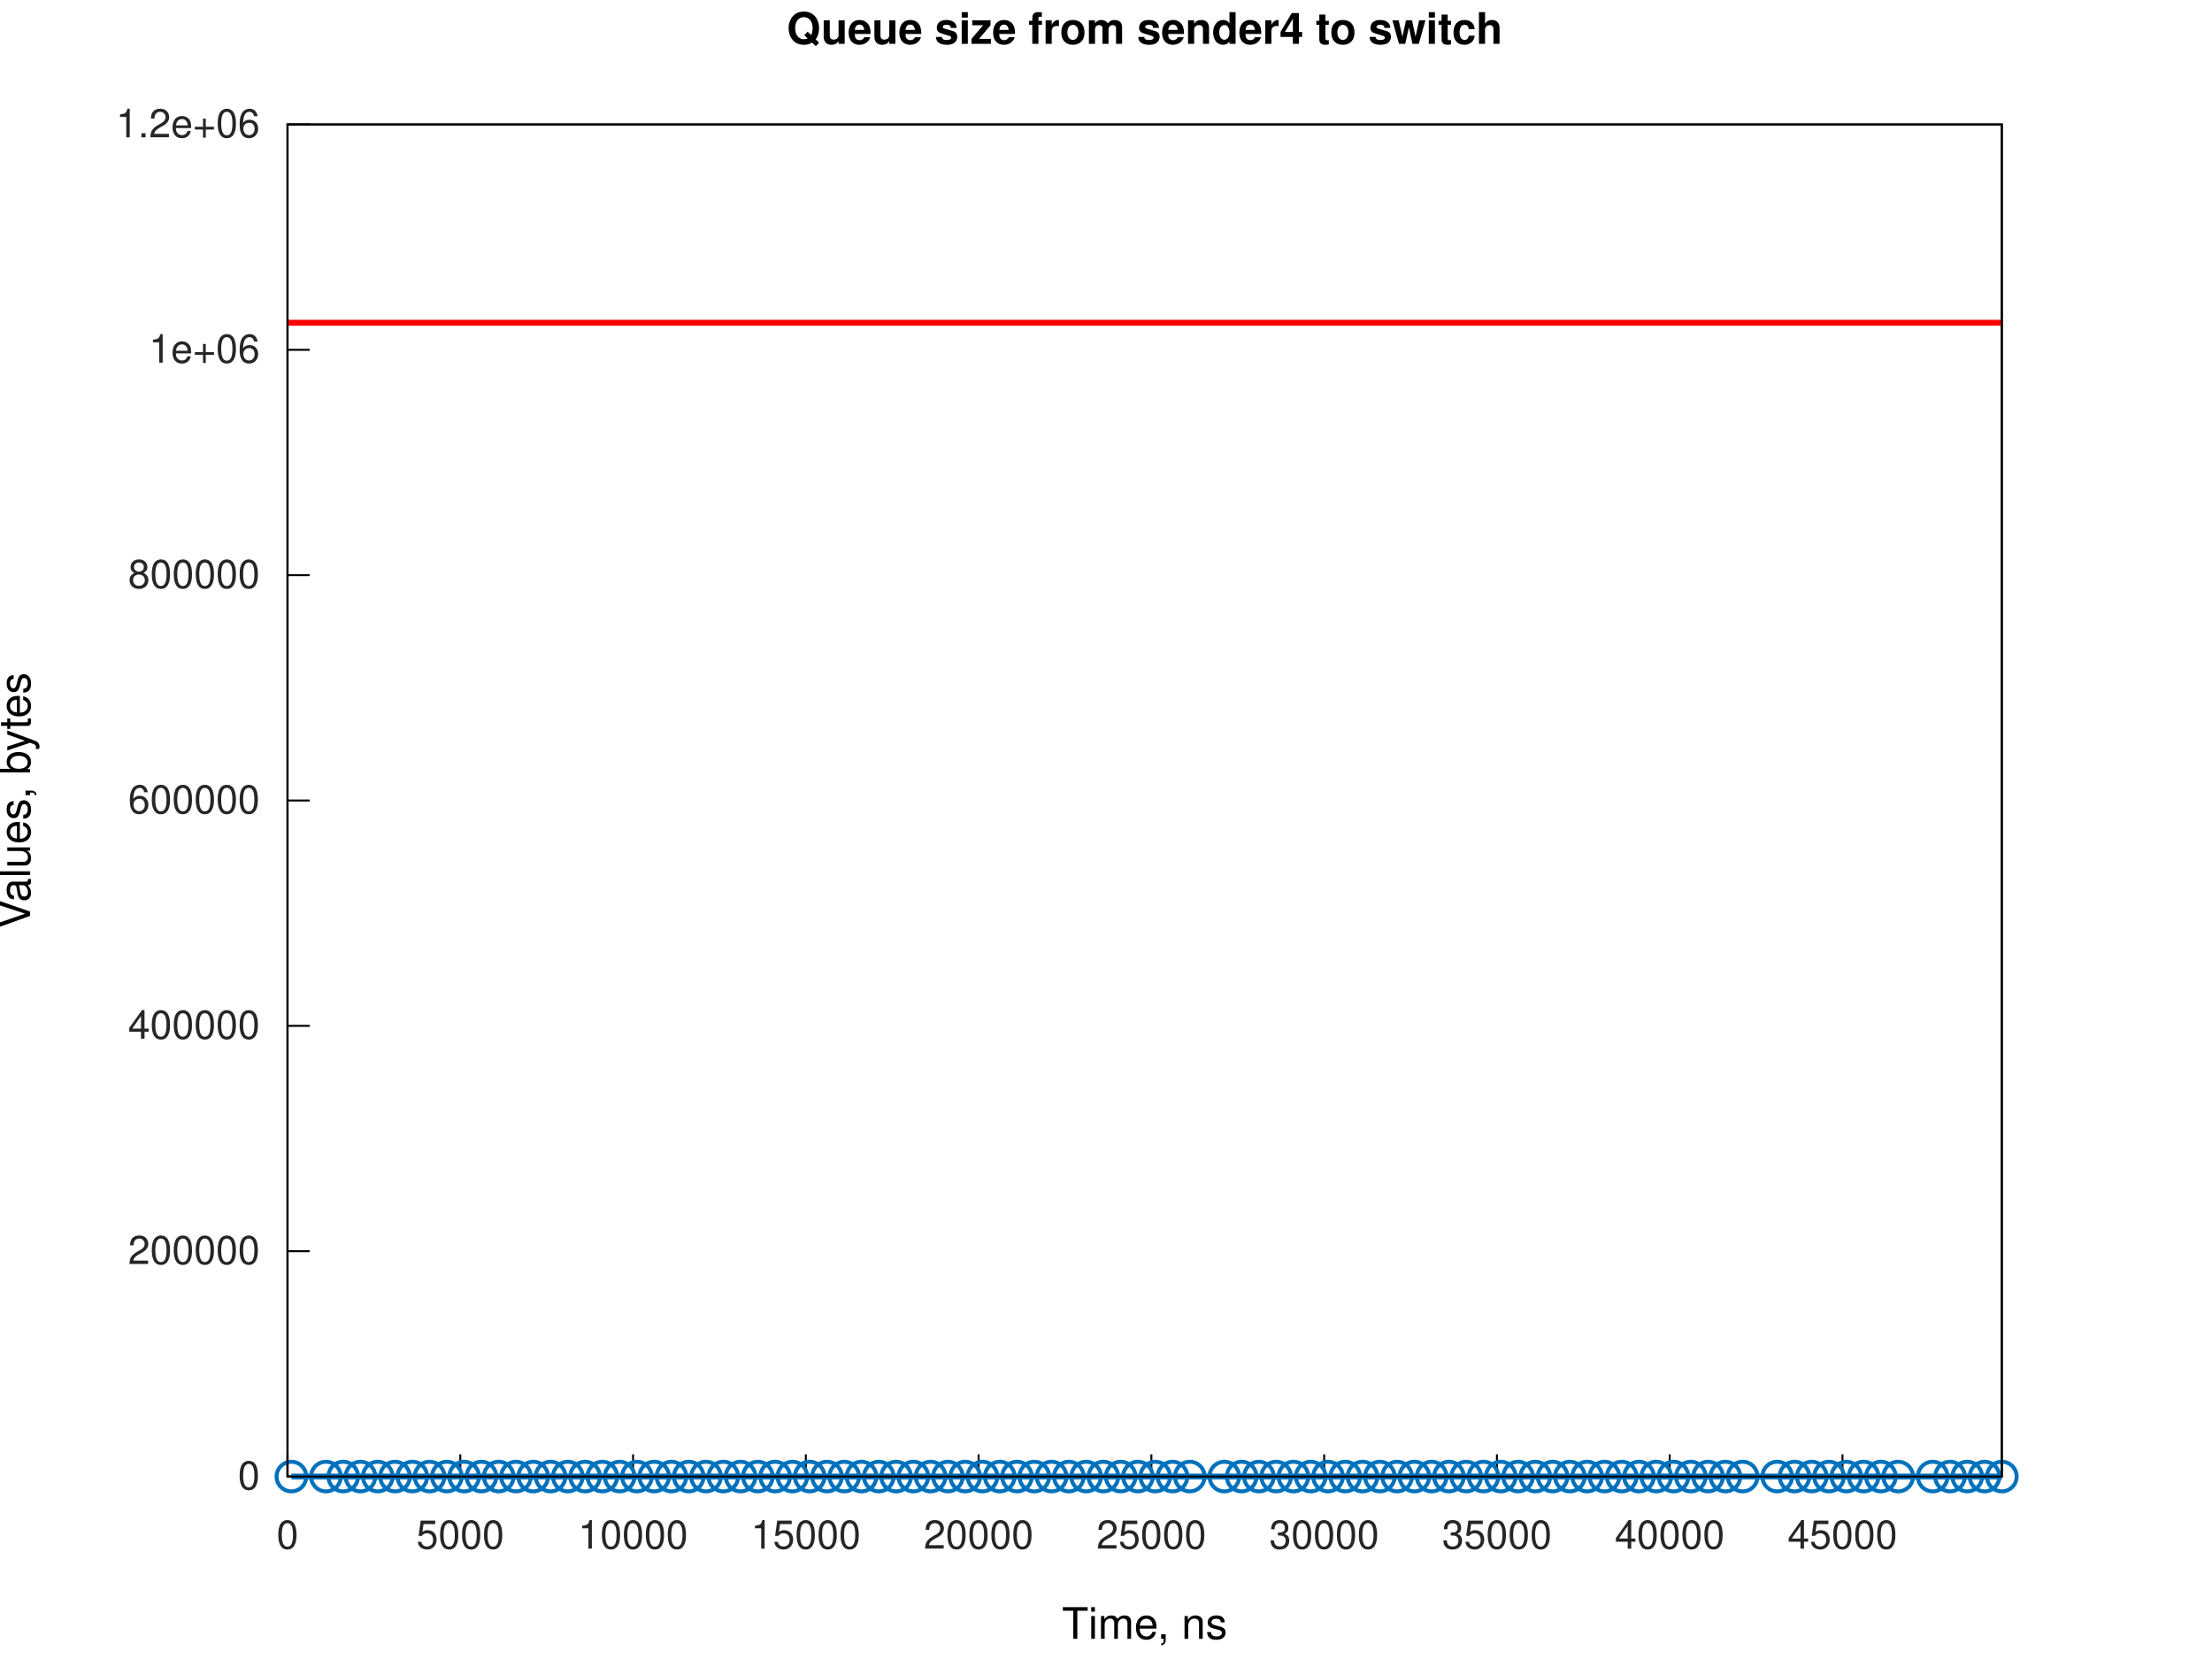
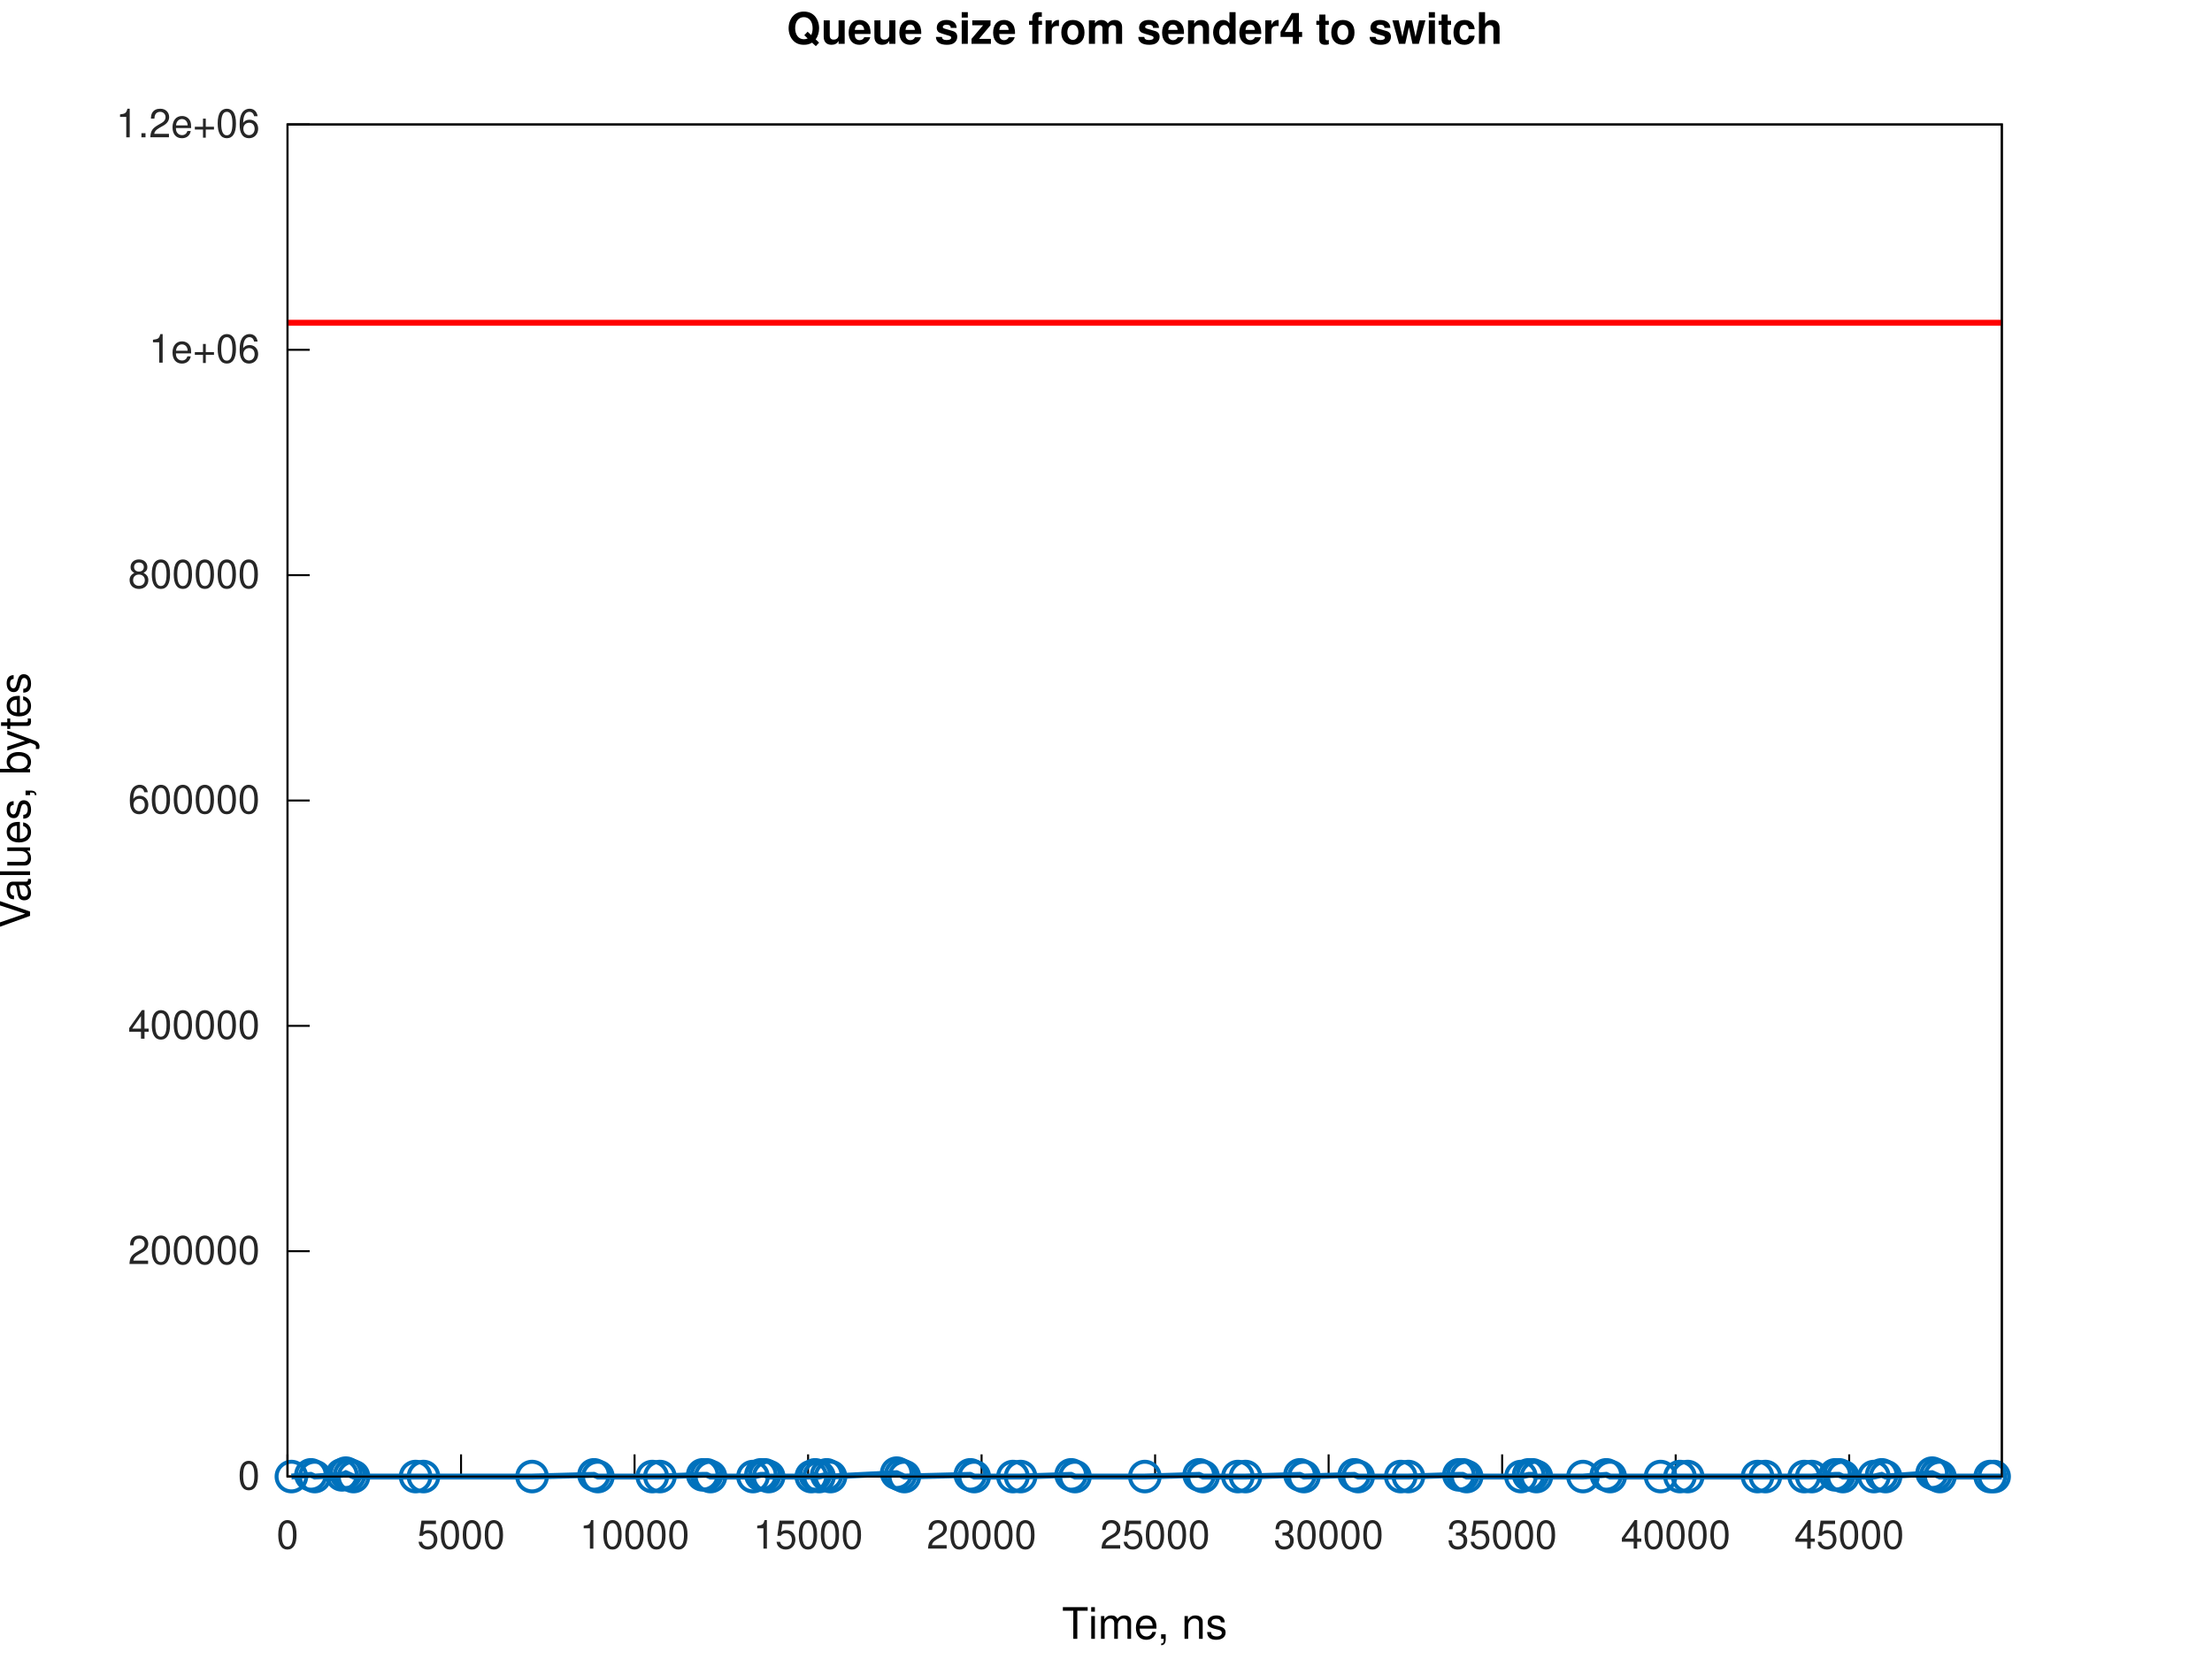
<svg xmlns="http://www.w3.org/2000/svg" xmlns:xlink="http://www.w3.org/1999/xlink" width="560" height="420" viewBox="0 0 560 420">
  <g id="gnuplot_canvas">
    <rect x="0" y="0" width="560" height="420" fill="none" />
    <defs>
      <circle id="gpDot" r="0.5" stroke-width="0.5" stroke="currentColor" />
      <path id="gpPt0" stroke-width="0.267" stroke="currentColor" d="M-1,0 h2 M0,-1 v2" />
      <path id="gpPt1" stroke-width="0.267" stroke="currentColor" d="M-1,-1 L1,1 M1,-1 L-1,1" />
      <path id="gpPt2" stroke-width="0.267" stroke="currentColor" d="M-1,0 L1,0 M0,-1 L0,1 M-1,-1 L1,1 M-1,1 L1,-1" />
      <rect id="gpPt3" stroke-width="0.267" stroke="currentColor" x="-1" y="-1" width="2" height="2" />
      <rect id="gpPt4" stroke-width="0.267" stroke="currentColor" fill="currentColor" x="-1" y="-1" width="2" height="2" />
      <circle id="gpPt5" stroke-width="0.267" stroke="currentColor" cx="0" cy="0" r="1" />
      <use xlink:href="#gpPt5" id="gpPt6" fill="currentColor" stroke="none" />
      <path id="gpPt7" stroke-width="0.267" stroke="currentColor" d="M0,-1.33 L-1.33,0.67 L1.33,0.67 z" />
      <use xlink:href="#gpPt7" id="gpPt8" fill="currentColor" stroke="none" />
      <use xlink:href="#gpPt7" id="gpPt9" stroke="currentColor" transform="rotate(180)" />
      <use xlink:href="#gpPt9" id="gpPt10" fill="currentColor" stroke="none" />
      <use xlink:href="#gpPt3" id="gpPt11" stroke="currentColor" transform="rotate(45)" />
      <use xlink:href="#gpPt11" id="gpPt12" fill="currentColor" stroke="none" />
      <path id="gpPt13" stroke-width="0.267" stroke="currentColor" d="M0,1.330 L1.265,0.411 L0.782,-1.067 L-0.782,-1.076 L-1.265,0.411 z" />
      <use xlink:href="#gpPt13" id="gpPt14" fill="currentColor" stroke="none" />
      <filter id="textbox" filterUnits="objectBoundingBox" x="0" y="0" height="1" width="1">
        <feFlood flood-color="white" flood-opacity="1" result="bgnd" />
        <feComposite in="SourceGraphic" in2="bgnd" operator="atop" />
      </filter>
      <filter id="greybox" filterUnits="objectBoundingBox" x="0" y="0" height="1" width="1">
        <feFlood flood-color="lightgrey" flood-opacity="1" result="grey" />
        <feComposite in="SourceGraphic" in2="grey" operator="atop" />
      </filter>
    </defs>
    <g fill="none" color="white" stroke="currentColor" stroke-width="1.00" stroke-linecap="butt" stroke-linejoin="miter">
</g>
    <g fill="none" color="white" stroke="currentColor" stroke-width="0.50" stroke-linecap="butt" stroke-linejoin="miter">
</g>
    <g fill="none" color="black" stroke="currentColor" stroke-width="0.50" stroke-linecap="butt" stroke-linejoin="miter">
      <path stroke="rgb(  0,   0,   0)" d="M72.79,373.81 L78.41,373.81  " />
      <g transform="translate(65.79,377.06)" stroke="none" fill="rgb(38,38,38)" font-family="Helvetica" font-size="10.00" text-anchor="end">
        <text>
          <tspan font-family="Helvetica">0</tspan>
        </text>
      </g>
    </g>
    <g fill="none" color="black" stroke="currentColor" stroke-width="0.50" stroke-linecap="butt" stroke-linejoin="miter">
      <path stroke="rgb(  0,   0,   0)" d="M72.79,316.76 L78.41,316.76  " />
      <g transform="translate(65.79,320.01)" stroke="none" fill="rgb(38,38,38)" font-family="Helvetica" font-size="10.00" text-anchor="end">
        <text>
          <tspan font-family="Helvetica">200000</tspan>
        </text>
      </g>
    </g>
    <g fill="none" color="black" stroke="currentColor" stroke-width="0.50" stroke-linecap="butt" stroke-linejoin="miter">
      <path stroke="rgb(  0,   0,   0)" d="M72.79,259.71 L78.41,259.71  " />
      <g transform="translate(65.79,262.96)" stroke="none" fill="rgb(38,38,38)" font-family="Helvetica" font-size="10.00" text-anchor="end">
        <text>
          <tspan font-family="Helvetica">400000</tspan>
        </text>
      </g>
    </g>
    <g fill="none" color="black" stroke="currentColor" stroke-width="0.50" stroke-linecap="butt" stroke-linejoin="miter">
      <path stroke="rgb(  0,   0,   0)" d="M72.79,202.66 L78.41,202.66  " />
      <g transform="translate(65.79,205.91)" stroke="none" fill="rgb(38,38,38)" font-family="Helvetica" font-size="10.00" text-anchor="end">
        <text>
          <tspan font-family="Helvetica">600000</tspan>
        </text>
      </g>
    </g>
    <g fill="none" color="black" stroke="currentColor" stroke-width="0.50" stroke-linecap="butt" stroke-linejoin="miter">
      <path stroke="rgb(  0,   0,   0)" d="M72.79,145.61 L78.41,145.61  " />
      <g transform="translate(65.79,148.86)" stroke="none" fill="rgb(38,38,38)" font-family="Helvetica" font-size="10.00" text-anchor="end">
        <text>
          <tspan font-family="Helvetica">800000</tspan>
        </text>
      </g>
    </g>
    <g fill="none" color="black" stroke="currentColor" stroke-width="0.50" stroke-linecap="butt" stroke-linejoin="miter">
      <path stroke="rgb(  0,   0,   0)" d="M72.79,88.56 L78.41,88.56  " />
      <g transform="translate(65.79,91.81)" stroke="none" fill="rgb(38,38,38)" font-family="Helvetica" font-size="10.00" text-anchor="end">
        <text>
          <tspan font-family="Helvetica">1e+06</tspan>
        </text>
      </g>
    </g>
    <g fill="none" color="black" stroke="currentColor" stroke-width="0.50" stroke-linecap="butt" stroke-linejoin="miter">
      <path stroke="rgb(  0,   0,   0)" d="M72.79,31.51 L78.41,31.51  " />
      <g transform="translate(65.79,34.76)" stroke="none" fill="rgb(38,38,38)" font-family="Helvetica" font-size="10.00" text-anchor="end">
        <text>
          <tspan font-family="Helvetica">1.2e+06</tspan>
        </text>
      </g>
    </g>
    <g fill="none" color="black" stroke="currentColor" stroke-width="0.50" stroke-linecap="butt" stroke-linejoin="miter">
      <path stroke="rgb(  0,   0,   0)" d="M72.79,373.81 L72.79,368.19  " />
      <g transform="translate(72.79,392.06)" stroke="none" fill="rgb(38,38,38)" font-family="Helvetica" font-size="10.00" text-anchor="middle">
        <text>
          <tspan font-family="Helvetica">0</tspan>
        </text>
      </g>
    </g>
    <g fill="none" color="black" stroke="currentColor" stroke-width="0.50" stroke-linecap="butt" stroke-linejoin="miter">
-       <path stroke="rgb(  0,   0,   0)" d="M116.53,373.81 L116.53,368.19  " />
-       <g transform="translate(116.53,392.06)" stroke="none" fill="rgb(38,38,38)" font-family="Helvetica" font-size="10.00" text-anchor="middle">
+       <path stroke="rgb(  0,   0,   0)" d="M116.72,373.81 L116.72,368.19  " />
+       <g transform="translate(116.72,392.06)" stroke="none" fill="rgb(38,38,38)" font-family="Helvetica" font-size="10.00" text-anchor="middle">
        <text>
          <tspan font-family="Helvetica">5000</tspan>
        </text>
      </g>
    </g>
    <g fill="none" color="black" stroke="currentColor" stroke-width="0.50" stroke-linecap="butt" stroke-linejoin="miter">
-       <path stroke="rgb(  0,   0,   0)" d="M160.27,373.81 L160.27,368.19  " />
-       <g transform="translate(160.27,392.06)" stroke="none" fill="rgb(38,38,38)" font-family="Helvetica" font-size="10.00" text-anchor="middle">
+       <path stroke="rgb(  0,   0,   0)" d="M160.65,373.81 L160.65,368.19  " />
+       <g transform="translate(160.65,392.06)" stroke="none" fill="rgb(38,38,38)" font-family="Helvetica" font-size="10.00" text-anchor="middle">
        <text>
          <tspan font-family="Helvetica">10000</tspan>
        </text>
      </g>
    </g>
    <g fill="none" color="black" stroke="currentColor" stroke-width="0.50" stroke-linecap="butt" stroke-linejoin="miter">
-       <path stroke="rgb(  0,   0,   0)" d="M204.01,373.81 L204.01,368.19  " />
-       <g transform="translate(204.01,392.06)" stroke="none" fill="rgb(38,38,38)" font-family="Helvetica" font-size="10.00" text-anchor="middle">
+       <path stroke="rgb(  0,   0,   0)" d="M204.58,373.81 L204.58,368.19  " />
+       <g transform="translate(204.58,392.06)" stroke="none" fill="rgb(38,38,38)" font-family="Helvetica" font-size="10.00" text-anchor="middle">
        <text>
          <tspan font-family="Helvetica">15000</tspan>
        </text>
      </g>
    </g>
    <g fill="none" color="black" stroke="currentColor" stroke-width="0.50" stroke-linecap="butt" stroke-linejoin="miter">
-       <path stroke="rgb(  0,   0,   0)" d="M247.75,373.81 L247.75,368.19  " />
-       <g transform="translate(247.75,392.06)" stroke="none" fill="rgb(38,38,38)" font-family="Helvetica" font-size="10.00" text-anchor="middle">
+       <path stroke="rgb(  0,   0,   0)" d="M248.50,373.81 L248.50,368.19  " />
+       <g transform="translate(248.50,392.06)" stroke="none" fill="rgb(38,38,38)" font-family="Helvetica" font-size="10.00" text-anchor="middle">
        <text>
          <tspan font-family="Helvetica">20000</tspan>
        </text>
      </g>
    </g>
    <g fill="none" color="black" stroke="currentColor" stroke-width="0.50" stroke-linecap="butt" stroke-linejoin="miter">
-       <path stroke="rgb(  0,   0,   0)" d="M291.49,373.81 L291.49,368.19  " />
-       <g transform="translate(291.49,392.06)" stroke="none" fill="rgb(38,38,38)" font-family="Helvetica" font-size="10.00" text-anchor="middle">
+       <path stroke="rgb(  0,   0,   0)" d="M292.43,373.81 L292.43,368.19  " />
+       <g transform="translate(292.43,392.06)" stroke="none" fill="rgb(38,38,38)" font-family="Helvetica" font-size="10.00" text-anchor="middle">
        <text>
          <tspan font-family="Helvetica">25000</tspan>
        </text>
      </g>
    </g>
    <g fill="none" color="black" stroke="currentColor" stroke-width="0.50" stroke-linecap="butt" stroke-linejoin="miter">
-       <path stroke="rgb(  0,   0,   0)" d="M335.23,373.81 L335.23,368.19  " />
-       <g transform="translate(335.23,392.06)" stroke="none" fill="rgb(38,38,38)" font-family="Helvetica" font-size="10.00" text-anchor="middle">
+       <path stroke="rgb(  0,   0,   0)" d="M336.36,373.81 L336.36,368.19  " />
+       <g transform="translate(336.36,392.06)" stroke="none" fill="rgb(38,38,38)" font-family="Helvetica" font-size="10.00" text-anchor="middle">
        <text>
          <tspan font-family="Helvetica">30000</tspan>
        </text>
      </g>
    </g>
    <g fill="none" color="black" stroke="currentColor" stroke-width="0.50" stroke-linecap="butt" stroke-linejoin="miter">
-       <path stroke="rgb(  0,   0,   0)" d="M378.97,373.81 L378.97,368.19  " />
-       <g transform="translate(378.97,392.06)" stroke="none" fill="rgb(38,38,38)" font-family="Helvetica" font-size="10.00" text-anchor="middle">
+       <path stroke="rgb(  0,   0,   0)" d="M380.29,373.81 L380.29,368.19  " />
+       <g transform="translate(380.29,392.06)" stroke="none" fill="rgb(38,38,38)" font-family="Helvetica" font-size="10.00" text-anchor="middle">
        <text>
          <tspan font-family="Helvetica">35000</tspan>
        </text>
      </g>
    </g>
    <g fill="none" color="black" stroke="currentColor" stroke-width="0.50" stroke-linecap="butt" stroke-linejoin="miter">
-       <path stroke="rgb(  0,   0,   0)" d="M422.71,373.81 L422.71,368.19  " />
-       <g transform="translate(422.71,392.06)" stroke="none" fill="rgb(38,38,38)" font-family="Helvetica" font-size="10.00" text-anchor="middle">
+       <path stroke="rgb(  0,   0,   0)" d="M424.22,373.81 L424.22,368.19  " />
+       <g transform="translate(424.22,392.06)" stroke="none" fill="rgb(38,38,38)" font-family="Helvetica" font-size="10.00" text-anchor="middle">
        <text>
          <tspan font-family="Helvetica">40000</tspan>
        </text>
      </g>
    </g>
    <g fill="none" color="black" stroke="currentColor" stroke-width="0.50" stroke-linecap="butt" stroke-linejoin="miter">
-       <path stroke="rgb(  0,   0,   0)" d="M466.45,373.81 L466.45,368.19  " />
-       <g transform="translate(466.45,392.06)" stroke="none" fill="rgb(38,38,38)" font-family="Helvetica" font-size="10.00" text-anchor="middle">
+       <path stroke="rgb(  0,   0,   0)" d="M468.15,373.81 L468.15,368.19  " />
+       <g transform="translate(468.15,392.06)" stroke="none" fill="rgb(38,38,38)" font-family="Helvetica" font-size="10.00" text-anchor="middle">
        <text>
          <tspan font-family="Helvetica">45000</tspan>
        </text>
      </g>
    </g>
    <g fill="none" color="black" stroke="currentColor" stroke-width="0.50" stroke-linecap="butt" stroke-linejoin="miter">
</g>
    <g fill="none" color="black" stroke="currentColor" stroke-width="0.50" stroke-linecap="butt" stroke-linejoin="miter">
      <path stroke="rgb(  0,   0,   0)" d="M72.79,31.51 L72.79,373.81 L506.79,373.81 L506.79,31.51 L72.79,31.51 Z  " />
    </g>
    <g fill="none" color="black" stroke="currentColor" stroke-width="0.50" stroke-linecap="butt" stroke-linejoin="miter">
</g>
    <g id="gnuplot_plot_1a">
      <g fill="none" color="white" stroke="rgb(  0,   0,   0)" stroke-width="1.50" stroke-linecap="butt" stroke-linejoin="miter">
</g>
      <g fill="none" color="black" stroke="currentColor" stroke-width="1.50" stroke-linecap="butt" stroke-linejoin="miter">
-         <path stroke="rgb(  0, 113, 188)" d="M73.77,373.81 L82.52,373.81 L86.89,373.81 L91.26,373.81 L95.64,373.81 L100.01,373.81 L104.39,373.81 L108.76,373.81   L113.13,373.81 L117.51,373.81 L121.88,373.81 L126.26,373.81 L130.63,373.81 L135.00,373.81 L139.38,373.81 L143.75,373.81   L148.13,373.81 L152.50,373.81 L156.87,373.81 L161.25,373.81 L165.62,373.81 L169.99,373.81 L174.37,373.81 L178.74,373.81   L183.12,373.81 L187.49,373.81 L191.86,373.81 L196.24,373.81 L200.61,373.81 L204.99,373.81 L209.36,373.81 L213.73,373.81   L218.11,373.81 L222.48,373.81 L226.86,373.81 L231.23,373.81 L235.60,373.81 L239.98,373.81 L244.35,373.81 L248.73,373.81   L253.10,373.81 L257.47,373.81 L261.85,373.81 L266.22,373.81 L270.60,373.81 L274.97,373.81 L279.34,373.81 L283.72,373.81   L288.09,373.81 L292.47,373.81 L296.84,373.81 L301.21,373.81 L309.96,373.81 L314.34,373.81 L318.71,373.81 L323.08,373.81   L327.46,373.81 L331.83,373.81 L336.21,373.81 L340.58,373.81 L344.95,373.81 L349.33,373.81 L353.70,373.81 L358.08,373.81   L362.45,373.81 L366.82,373.81 L371.20,373.81 L375.57,373.81 L379.95,373.81 L384.32,373.81 L388.69,373.81 L393.07,373.81   L397.44,373.81 L401.81,373.81 L406.19,373.81 L410.56,373.81 L414.94,373.81 L419.31,373.81 L423.68,373.81 L428.06,373.81   L432.43,373.81 L436.81,373.81 L441.18,373.81 L449.93,373.81 L454.30,373.81 L458.68,373.81 L463.05,373.81 L467.42,373.81   L471.80,373.81 L476.17,373.81 L480.55,373.81 L489.29,373.81 L493.67,373.81 L498.04,373.81 L502.42,373.81 L506.79,373.81    " />
+         <path stroke="rgb(  0, 113, 188)" d="M73.77,373.81 L78.71,373.38 L79.69,373.81 L86.56,373.38 L87.54,372.95 L88.52,373.38 L89.50,373.81 L105.21,373.81   L107.21,373.81 L134.70,373.81 L150.38,373.38 L151.36,373.81 L165.14,373.81 L167.06,373.81 L177.90,373.38 L178.89,373.38   L179.87,373.81 L190.63,373.81 L192.63,373.38 L193.61,373.38 L194.60,373.81 L205.39,373.81 L206.37,373.38 L207.35,373.81   L209.28,373.38 L210.26,373.81 L227.00,372.95 L227.98,373.38 L228.96,373.81 L245.65,373.38 L246.64,373.81 L256.44,373.81   L258.37,373.81 L271.17,373.38 L272.15,373.81 L289.83,373.81 L303.59,373.38 L304.57,373.81 L313.39,373.81 L315.32,373.81   L329.11,373.38 L330.10,373.81 L342.86,373.38 L343.84,373.81 L354.62,373.81 L356.56,373.81 L369.34,373.38 L370.33,373.38   L371.31,373.81 L385.05,373.81 L387.00,373.38 L387.98,373.38 L388.96,373.81 L400.76,373.81 L406.66,373.38 L407.64,373.81   L420.40,373.81 L425.31,373.81 L427.26,373.81 L444.95,373.81 L446.94,373.81 L456.76,373.81 L458.68,373.81 L464.60,373.38   L465.58,373.38 L466.56,373.81 L474.41,373.81 L476.38,373.38 L477.36,373.81 L489.14,372.95 L490.12,373.38 L491.11,373.81   L503.85,373.81 L504.84,373.81 L506.79,373.81  " />
        <use xlink:href="#gpPt5" transform="translate(73.77,373.81) scale(3.75)" color="rgb(  0, 113, 188)" />
-         <use xlink:href="#gpPt5" transform="translate(82.52,373.81) scale(3.75)" color="rgb(  0, 113, 188)" />
-         <use xlink:href="#gpPt5" transform="translate(86.89,373.81) scale(3.75)" color="rgb(  0, 113, 188)" />
-         <use xlink:href="#gpPt5" transform="translate(91.26,373.81) scale(3.75)" color="rgb(  0, 113, 188)" />
-         <use xlink:href="#gpPt5" transform="translate(95.64,373.81) scale(3.75)" color="rgb(  0, 113, 188)" />
-         <use xlink:href="#gpPt5" transform="translate(100.01,373.81) scale(3.75)" color="rgb(  0, 113, 188)" />
-         <use xlink:href="#gpPt5" transform="translate(104.39,373.81) scale(3.75)" color="rgb(  0, 113, 188)" />
-         <use xlink:href="#gpPt5" transform="translate(108.76,373.81) scale(3.75)" color="rgb(  0, 113, 188)" />
-         <use xlink:href="#gpPt5" transform="translate(113.13,373.81) scale(3.75)" color="rgb(  0, 113, 188)" />
-         <use xlink:href="#gpPt5" transform="translate(117.51,373.81) scale(3.75)" color="rgb(  0, 113, 188)" />
-         <use xlink:href="#gpPt5" transform="translate(121.88,373.81) scale(3.75)" color="rgb(  0, 113, 188)" />
-         <use xlink:href="#gpPt5" transform="translate(126.26,373.81) scale(3.75)" color="rgb(  0, 113, 188)" />
-         <use xlink:href="#gpPt5" transform="translate(130.63,373.81) scale(3.75)" color="rgb(  0, 113, 188)" />
-         <use xlink:href="#gpPt5" transform="translate(135.00,373.81) scale(3.75)" color="rgb(  0, 113, 188)" />
-         <use xlink:href="#gpPt5" transform="translate(139.38,373.81) scale(3.75)" color="rgb(  0, 113, 188)" />
-         <use xlink:href="#gpPt5" transform="translate(143.75,373.81) scale(3.75)" color="rgb(  0, 113, 188)" />
-         <use xlink:href="#gpPt5" transform="translate(148.13,373.81) scale(3.75)" color="rgb(  0, 113, 188)" />
-         <use xlink:href="#gpPt5" transform="translate(152.50,373.81) scale(3.75)" color="rgb(  0, 113, 188)" />
-         <use xlink:href="#gpPt5" transform="translate(156.87,373.81) scale(3.75)" color="rgb(  0, 113, 188)" />
-         <use xlink:href="#gpPt5" transform="translate(161.25,373.81) scale(3.75)" color="rgb(  0, 113, 188)" />
-         <use xlink:href="#gpPt5" transform="translate(165.62,373.81) scale(3.75)" color="rgb(  0, 113, 188)" />
-         <use xlink:href="#gpPt5" transform="translate(169.99,373.81) scale(3.75)" color="rgb(  0, 113, 188)" />
-         <use xlink:href="#gpPt5" transform="translate(174.37,373.81) scale(3.75)" color="rgb(  0, 113, 188)" />
-         <use xlink:href="#gpPt5" transform="translate(178.74,373.81) scale(3.75)" color="rgb(  0, 113, 188)" />
-         <use xlink:href="#gpPt5" transform="translate(183.12,373.81) scale(3.75)" color="rgb(  0, 113, 188)" />
-         <use xlink:href="#gpPt5" transform="translate(187.49,373.81) scale(3.75)" color="rgb(  0, 113, 188)" />
-         <use xlink:href="#gpPt5" transform="translate(191.86,373.81) scale(3.75)" color="rgb(  0, 113, 188)" />
-         <use xlink:href="#gpPt5" transform="translate(196.24,373.81) scale(3.75)" color="rgb(  0, 113, 188)" />
-         <use xlink:href="#gpPt5" transform="translate(200.61,373.81) scale(3.75)" color="rgb(  0, 113, 188)" />
-         <use xlink:href="#gpPt5" transform="translate(204.99,373.81) scale(3.75)" color="rgb(  0, 113, 188)" />
-         <use xlink:href="#gpPt5" transform="translate(209.36,373.81) scale(3.75)" color="rgb(  0, 113, 188)" />
-         <use xlink:href="#gpPt5" transform="translate(213.73,373.81) scale(3.75)" color="rgb(  0, 113, 188)" />
-         <use xlink:href="#gpPt5" transform="translate(218.11,373.81) scale(3.75)" color="rgb(  0, 113, 188)" />
-         <use xlink:href="#gpPt5" transform="translate(222.48,373.81) scale(3.75)" color="rgb(  0, 113, 188)" />
-         <use xlink:href="#gpPt5" transform="translate(226.86,373.81) scale(3.75)" color="rgb(  0, 113, 188)" />
-         <use xlink:href="#gpPt5" transform="translate(231.23,373.81) scale(3.75)" color="rgb(  0, 113, 188)" />
-         <use xlink:href="#gpPt5" transform="translate(235.60,373.81) scale(3.75)" color="rgb(  0, 113, 188)" />
-         <use xlink:href="#gpPt5" transform="translate(239.98,373.81) scale(3.75)" color="rgb(  0, 113, 188)" />
-         <use xlink:href="#gpPt5" transform="translate(244.35,373.81) scale(3.75)" color="rgb(  0, 113, 188)" />
-         <use xlink:href="#gpPt5" transform="translate(248.73,373.81) scale(3.75)" color="rgb(  0, 113, 188)" />
-         <use xlink:href="#gpPt5" transform="translate(253.10,373.81) scale(3.75)" color="rgb(  0, 113, 188)" />
-         <use xlink:href="#gpPt5" transform="translate(257.47,373.81) scale(3.75)" color="rgb(  0, 113, 188)" />
-         <use xlink:href="#gpPt5" transform="translate(261.85,373.81) scale(3.75)" color="rgb(  0, 113, 188)" />
-         <use xlink:href="#gpPt5" transform="translate(266.22,373.81) scale(3.75)" color="rgb(  0, 113, 188)" />
-         <use xlink:href="#gpPt5" transform="translate(270.60,373.81) scale(3.75)" color="rgb(  0, 113, 188)" />
-         <use xlink:href="#gpPt5" transform="translate(274.97,373.81) scale(3.75)" color="rgb(  0, 113, 188)" />
-         <use xlink:href="#gpPt5" transform="translate(279.34,373.81) scale(3.75)" color="rgb(  0, 113, 188)" />
-         <use xlink:href="#gpPt5" transform="translate(283.72,373.81) scale(3.75)" color="rgb(  0, 113, 188)" />
-         <use xlink:href="#gpPt5" transform="translate(288.09,373.81) scale(3.75)" color="rgb(  0, 113, 188)" />
-         <use xlink:href="#gpPt5" transform="translate(292.47,373.81) scale(3.75)" color="rgb(  0, 113, 188)" />
-         <use xlink:href="#gpPt5" transform="translate(296.84,373.81) scale(3.75)" color="rgb(  0, 113, 188)" />
-         <use xlink:href="#gpPt5" transform="translate(301.21,373.81) scale(3.75)" color="rgb(  0, 113, 188)" />
-         <use xlink:href="#gpPt5" transform="translate(309.96,373.81) scale(3.75)" color="rgb(  0, 113, 188)" />
-         <use xlink:href="#gpPt5" transform="translate(314.34,373.81) scale(3.75)" color="rgb(  0, 113, 188)" />
-         <use xlink:href="#gpPt5" transform="translate(318.71,373.81) scale(3.75)" color="rgb(  0, 113, 188)" />
-         <use xlink:href="#gpPt5" transform="translate(323.08,373.81) scale(3.75)" color="rgb(  0, 113, 188)" />
-         <use xlink:href="#gpPt5" transform="translate(327.46,373.81) scale(3.75)" color="rgb(  0, 113, 188)" />
-         <use xlink:href="#gpPt5" transform="translate(331.83,373.81) scale(3.75)" color="rgb(  0, 113, 188)" />
-         <use xlink:href="#gpPt5" transform="translate(336.21,373.81) scale(3.75)" color="rgb(  0, 113, 188)" />
-         <use xlink:href="#gpPt5" transform="translate(340.58,373.81) scale(3.75)" color="rgb(  0, 113, 188)" />
-         <use xlink:href="#gpPt5" transform="translate(344.95,373.81) scale(3.75)" color="rgb(  0, 113, 188)" />
-         <use xlink:href="#gpPt5" transform="translate(349.33,373.81) scale(3.75)" color="rgb(  0, 113, 188)" />
-         <use xlink:href="#gpPt5" transform="translate(353.70,373.81) scale(3.75)" color="rgb(  0, 113, 188)" />
-         <use xlink:href="#gpPt5" transform="translate(358.08,373.81) scale(3.75)" color="rgb(  0, 113, 188)" />
-         <use xlink:href="#gpPt5" transform="translate(362.45,373.81) scale(3.75)" color="rgb(  0, 113, 188)" />
-         <use xlink:href="#gpPt5" transform="translate(366.82,373.81) scale(3.75)" color="rgb(  0, 113, 188)" />
-         <use xlink:href="#gpPt5" transform="translate(371.20,373.81) scale(3.75)" color="rgb(  0, 113, 188)" />
-         <use xlink:href="#gpPt5" transform="translate(375.57,373.81) scale(3.75)" color="rgb(  0, 113, 188)" />
-         <use xlink:href="#gpPt5" transform="translate(379.95,373.81) scale(3.75)" color="rgb(  0, 113, 188)" />
-         <use xlink:href="#gpPt5" transform="translate(384.32,373.81) scale(3.75)" color="rgb(  0, 113, 188)" />
-         <use xlink:href="#gpPt5" transform="translate(388.69,373.81) scale(3.75)" color="rgb(  0, 113, 188)" />
-         <use xlink:href="#gpPt5" transform="translate(393.07,373.81) scale(3.75)" color="rgb(  0, 113, 188)" />
-         <use xlink:href="#gpPt5" transform="translate(397.44,373.81) scale(3.75)" color="rgb(  0, 113, 188)" />
-         <use xlink:href="#gpPt5" transform="translate(401.81,373.81) scale(3.75)" color="rgb(  0, 113, 188)" />
-         <use xlink:href="#gpPt5" transform="translate(406.19,373.81) scale(3.75)" color="rgb(  0, 113, 188)" />
-         <use xlink:href="#gpPt5" transform="translate(410.56,373.81) scale(3.75)" color="rgb(  0, 113, 188)" />
-         <use xlink:href="#gpPt5" transform="translate(414.94,373.81) scale(3.75)" color="rgb(  0, 113, 188)" />
-         <use xlink:href="#gpPt5" transform="translate(419.31,373.81) scale(3.75)" color="rgb(  0, 113, 188)" />
-         <use xlink:href="#gpPt5" transform="translate(423.68,373.81) scale(3.75)" color="rgb(  0, 113, 188)" />
-         <use xlink:href="#gpPt5" transform="translate(428.06,373.81) scale(3.75)" color="rgb(  0, 113, 188)" />
-         <use xlink:href="#gpPt5" transform="translate(432.43,373.81) scale(3.75)" color="rgb(  0, 113, 188)" />
-         <use xlink:href="#gpPt5" transform="translate(436.81,373.81) scale(3.75)" color="rgb(  0, 113, 188)" />
-         <use xlink:href="#gpPt5" transform="translate(441.18,373.81) scale(3.75)" color="rgb(  0, 113, 188)" />
-         <use xlink:href="#gpPt5" transform="translate(449.93,373.81) scale(3.75)" color="rgb(  0, 113, 188)" />
-         <use xlink:href="#gpPt5" transform="translate(454.30,373.81) scale(3.75)" color="rgb(  0, 113, 188)" />
+         <use xlink:href="#gpPt5" transform="translate(78.71,373.38) scale(3.75)" color="rgb(  0, 113, 188)" />
+         <use xlink:href="#gpPt5" transform="translate(79.69,373.81) scale(3.75)" color="rgb(  0, 113, 188)" />
+         <use xlink:href="#gpPt5" transform="translate(86.56,373.38) scale(3.75)" color="rgb(  0, 113, 188)" />
+         <use xlink:href="#gpPt5" transform="translate(87.54,372.95) scale(3.75)" color="rgb(  0, 113, 188)" />
+         <use xlink:href="#gpPt5" transform="translate(88.52,373.38) scale(3.75)" color="rgb(  0, 113, 188)" />
+         <use xlink:href="#gpPt5" transform="translate(89.50,373.81) scale(3.75)" color="rgb(  0, 113, 188)" />
+         <use xlink:href="#gpPt5" transform="translate(105.21,373.81) scale(3.75)" color="rgb(  0, 113, 188)" />
+         <use xlink:href="#gpPt5" transform="translate(107.21,373.81) scale(3.75)" color="rgb(  0, 113, 188)" />
+         <use xlink:href="#gpPt5" transform="translate(134.70,373.81) scale(3.75)" color="rgb(  0, 113, 188)" />
+         <use xlink:href="#gpPt5" transform="translate(150.38,373.38) scale(3.75)" color="rgb(  0, 113, 188)" />
+         <use xlink:href="#gpPt5" transform="translate(151.36,373.81) scale(3.75)" color="rgb(  0, 113, 188)" />
+         <use xlink:href="#gpPt5" transform="translate(165.14,373.81) scale(3.75)" color="rgb(  0, 113, 188)" />
+         <use xlink:href="#gpPt5" transform="translate(167.06,373.81) scale(3.75)" color="rgb(  0, 113, 188)" />
+         <use xlink:href="#gpPt5" transform="translate(177.90,373.38) scale(3.75)" color="rgb(  0, 113, 188)" />
+         <use xlink:href="#gpPt5" transform="translate(178.89,373.38) scale(3.75)" color="rgb(  0, 113, 188)" />
+         <use xlink:href="#gpPt5" transform="translate(179.87,373.81) scale(3.75)" color="rgb(  0, 113, 188)" />
+         <use xlink:href="#gpPt5" transform="translate(190.63,373.81) scale(3.75)" color="rgb(  0, 113, 188)" />
+         <use xlink:href="#gpPt5" transform="translate(192.63,373.38) scale(3.75)" color="rgb(  0, 113, 188)" />
+         <use xlink:href="#gpPt5" transform="translate(193.61,373.38) scale(3.75)" color="rgb(  0, 113, 188)" />
+         <use xlink:href="#gpPt5" transform="translate(194.60,373.81) scale(3.75)" color="rgb(  0, 113, 188)" />
+         <use xlink:href="#gpPt5" transform="translate(205.39,373.81) scale(3.75)" color="rgb(  0, 113, 188)" />
+         <use xlink:href="#gpPt5" transform="translate(206.37,373.38) scale(3.75)" color="rgb(  0, 113, 188)" />
+         <use xlink:href="#gpPt5" transform="translate(207.35,373.81) scale(3.75)" color="rgb(  0, 113, 188)" />
+         <use xlink:href="#gpPt5" transform="translate(209.28,373.38) scale(3.75)" color="rgb(  0, 113, 188)" />
+         <use xlink:href="#gpPt5" transform="translate(210.26,373.81) scale(3.75)" color="rgb(  0, 113, 188)" />
+         <use xlink:href="#gpPt5" transform="translate(227.00,372.95) scale(3.75)" color="rgb(  0, 113, 188)" />
+         <use xlink:href="#gpPt5" transform="translate(227.98,373.38) scale(3.75)" color="rgb(  0, 113, 188)" />
+         <use xlink:href="#gpPt5" transform="translate(228.96,373.81) scale(3.75)" color="rgb(  0, 113, 188)" />
+         <use xlink:href="#gpPt5" transform="translate(245.65,373.38) scale(3.75)" color="rgb(  0, 113, 188)" />
+         <use xlink:href="#gpPt5" transform="translate(246.64,373.81) scale(3.75)" color="rgb(  0, 113, 188)" />
+         <use xlink:href="#gpPt5" transform="translate(256.44,373.81) scale(3.75)" color="rgb(  0, 113, 188)" />
+         <use xlink:href="#gpPt5" transform="translate(258.37,373.81) scale(3.75)" color="rgb(  0, 113, 188)" />
+         <use xlink:href="#gpPt5" transform="translate(271.17,373.38) scale(3.75)" color="rgb(  0, 113, 188)" />
+         <use xlink:href="#gpPt5" transform="translate(272.15,373.81) scale(3.75)" color="rgb(  0, 113, 188)" />
+         <use xlink:href="#gpPt5" transform="translate(289.83,373.81) scale(3.75)" color="rgb(  0, 113, 188)" />
+         <use xlink:href="#gpPt5" transform="translate(303.59,373.38) scale(3.75)" color="rgb(  0, 113, 188)" />
+         <use xlink:href="#gpPt5" transform="translate(304.57,373.81) scale(3.75)" color="rgb(  0, 113, 188)" />
+         <use xlink:href="#gpPt5" transform="translate(313.39,373.81) scale(3.75)" color="rgb(  0, 113, 188)" />
+         <use xlink:href="#gpPt5" transform="translate(315.32,373.81) scale(3.75)" color="rgb(  0, 113, 188)" />
+         <use xlink:href="#gpPt5" transform="translate(329.11,373.38) scale(3.75)" color="rgb(  0, 113, 188)" />
+         <use xlink:href="#gpPt5" transform="translate(330.10,373.81) scale(3.75)" color="rgb(  0, 113, 188)" />
+         <use xlink:href="#gpPt5" transform="translate(342.86,373.38) scale(3.75)" color="rgb(  0, 113, 188)" />
+         <use xlink:href="#gpPt5" transform="translate(343.84,373.81) scale(3.75)" color="rgb(  0, 113, 188)" />
+         <use xlink:href="#gpPt5" transform="translate(354.62,373.81) scale(3.75)" color="rgb(  0, 113, 188)" />
+         <use xlink:href="#gpPt5" transform="translate(356.56,373.81) scale(3.75)" color="rgb(  0, 113, 188)" />
+         <use xlink:href="#gpPt5" transform="translate(369.34,373.38) scale(3.75)" color="rgb(  0, 113, 188)" />
+         <use xlink:href="#gpPt5" transform="translate(370.33,373.38) scale(3.75)" color="rgb(  0, 113, 188)" />
+         <use xlink:href="#gpPt5" transform="translate(371.31,373.81) scale(3.75)" color="rgb(  0, 113, 188)" />
+         <use xlink:href="#gpPt5" transform="translate(385.05,373.81) scale(3.75)" color="rgb(  0, 113, 188)" />
+         <use xlink:href="#gpPt5" transform="translate(387.00,373.38) scale(3.75)" color="rgb(  0, 113, 188)" />
+         <use xlink:href="#gpPt5" transform="translate(387.98,373.38) scale(3.75)" color="rgb(  0, 113, 188)" />
+         <use xlink:href="#gpPt5" transform="translate(388.96,373.81) scale(3.75)" color="rgb(  0, 113, 188)" />
+         <use xlink:href="#gpPt5" transform="translate(400.76,373.81) scale(3.75)" color="rgb(  0, 113, 188)" />
+         <use xlink:href="#gpPt5" transform="translate(406.66,373.38) scale(3.75)" color="rgb(  0, 113, 188)" />
+         <use xlink:href="#gpPt5" transform="translate(407.64,373.81) scale(3.75)" color="rgb(  0, 113, 188)" />
+         <use xlink:href="#gpPt5" transform="translate(420.40,373.81) scale(3.75)" color="rgb(  0, 113, 188)" />
+         <use xlink:href="#gpPt5" transform="translate(425.31,373.81) scale(3.75)" color="rgb(  0, 113, 188)" />
+         <use xlink:href="#gpPt5" transform="translate(427.26,373.81) scale(3.75)" color="rgb(  0, 113, 188)" />
+         <use xlink:href="#gpPt5" transform="translate(444.95,373.81) scale(3.75)" color="rgb(  0, 113, 188)" />
+         <use xlink:href="#gpPt5" transform="translate(446.94,373.81) scale(3.75)" color="rgb(  0, 113, 188)" />
+         <use xlink:href="#gpPt5" transform="translate(456.76,373.81) scale(3.75)" color="rgb(  0, 113, 188)" />
        <use xlink:href="#gpPt5" transform="translate(458.68,373.81) scale(3.75)" color="rgb(  0, 113, 188)" />
-         <use xlink:href="#gpPt5" transform="translate(463.05,373.81) scale(3.75)" color="rgb(  0, 113, 188)" />
-         <use xlink:href="#gpPt5" transform="translate(467.42,373.81) scale(3.75)" color="rgb(  0, 113, 188)" />
-         <use xlink:href="#gpPt5" transform="translate(471.80,373.81) scale(3.75)" color="rgb(  0, 113, 188)" />
-         <use xlink:href="#gpPt5" transform="translate(476.17,373.81) scale(3.75)" color="rgb(  0, 113, 188)" />
-         <use xlink:href="#gpPt5" transform="translate(480.55,373.81) scale(3.75)" color="rgb(  0, 113, 188)" />
-         <use xlink:href="#gpPt5" transform="translate(489.29,373.81) scale(3.75)" color="rgb(  0, 113, 188)" />
-         <use xlink:href="#gpPt5" transform="translate(493.67,373.81) scale(3.75)" color="rgb(  0, 113, 188)" />
-         <use xlink:href="#gpPt5" transform="translate(498.04,373.81) scale(3.75)" color="rgb(  0, 113, 188)" />
-         <use xlink:href="#gpPt5" transform="translate(502.42,373.81) scale(3.75)" color="rgb(  0, 113, 188)" />
-         <use xlink:href="#gpPt5" transform="translate(506.79,373.81) scale(3.75)" color="rgb(  0, 113, 188)" />
+         <use xlink:href="#gpPt5" transform="translate(464.60,373.38) scale(3.75)" color="rgb(  0, 113, 188)" />
+         <use xlink:href="#gpPt5" transform="translate(465.58,373.38) scale(3.75)" color="rgb(  0, 113, 188)" />
+         <use xlink:href="#gpPt5" transform="translate(466.56,373.81) scale(3.75)" color="rgb(  0, 113, 188)" />
+         <use xlink:href="#gpPt5" transform="translate(474.41,373.81) scale(3.75)" color="rgb(  0, 113, 188)" />
+         <use xlink:href="#gpPt5" transform="translate(476.38,373.38) scale(3.75)" color="rgb(  0, 113, 188)" />
+         <use xlink:href="#gpPt5" transform="translate(477.36,373.81) scale(3.75)" color="rgb(  0, 113, 188)" />
+         <use xlink:href="#gpPt5" transform="translate(489.14,372.95) scale(3.75)" color="rgb(  0, 113, 188)" />
+         <use xlink:href="#gpPt5" transform="translate(490.12,373.38) scale(3.75)" color="rgb(  0, 113, 188)" />
+         <use xlink:href="#gpPt5" transform="translate(491.11,373.81) scale(3.75)" color="rgb(  0, 113, 188)" />
+         <use xlink:href="#gpPt5" transform="translate(503.85,373.81) scale(3.75)" color="rgb(  0, 113, 188)" />
+         <use xlink:href="#gpPt5" transform="translate(504.84,373.81) scale(3.75)" color="rgb(  0, 113, 188)" />
      </g>
    </g>
    <g id="gnuplot_plot_2a">
      <g fill="none" color="black" stroke="currentColor" stroke-width="1.50" stroke-linecap="butt" stroke-linejoin="miter">
        <path stroke="rgb(255,   0,   0)" d="M72.79,81.71 L506.79,81.71  " />
      </g>
    </g>
    <g fill="none" color="white" stroke="rgb(255,   0,   0)" stroke-width="2.00" stroke-linecap="butt" stroke-linejoin="miter">
</g>
    <g fill="none" color="black" stroke="currentColor" stroke-width="2.00" stroke-linecap="butt" stroke-linejoin="miter">
</g>
    <g fill="none" color="black" stroke="black" stroke-width="0.50" stroke-linecap="butt" stroke-linejoin="miter">
</g>
    <g fill="none" color="black" stroke="currentColor" stroke-width="0.50" stroke-linecap="butt" stroke-linejoin="miter">
      <path stroke="rgb(  0,   0,   0)" d="M72.79,31.51 L72.79,373.81 L506.79,373.81 L506.79,31.51 L72.79,31.51 Z  " />
      <g transform="translate(7.61,202.66) rotate(270.00)" stroke="none" fill="rgb(0,0,0)" font-family="Helvetica" font-size="11.00" text-anchor="middle">
        <text>
          <tspan font-family="Helvetica">Values, bytes</tspan>
        </text>
      </g>
    </g>
    <g fill="none" color="black" stroke="currentColor" stroke-width="0.50" stroke-linecap="butt" stroke-linejoin="miter">
      <g transform="translate(289.79,414.89)" stroke="none" fill="rgb(0,0,0)" font-family="Helvetica" font-size="11.00" text-anchor="middle">
        <text>
          <tspan font-family="Helvetica">Time, ns</tspan>
        </text>
      </g>
    </g>
    <g fill="none" color="black" stroke="currentColor" stroke-width="0.50" stroke-linecap="butt" stroke-linejoin="miter">
</g>
    <g fill="none" color="black" stroke="currentColor" stroke-width="0.50" stroke-linecap="butt" stroke-linejoin="miter">
      <g transform="translate(289.79,11.09)" stroke="none" fill="rgb(0,0,0)" font-family="Helvetica" font-size="11.00" text-anchor="middle">
        <text>
          <tspan font-family="Helvetica" font-weight="bold">Queue size from sender4 to switch</tspan>
        </text>
      </g>
    </g>
    <g fill="none" color="black" stroke="currentColor" stroke-width="0.50" stroke-linecap="butt" stroke-linejoin="miter">
</g>
  </g>
</svg>
